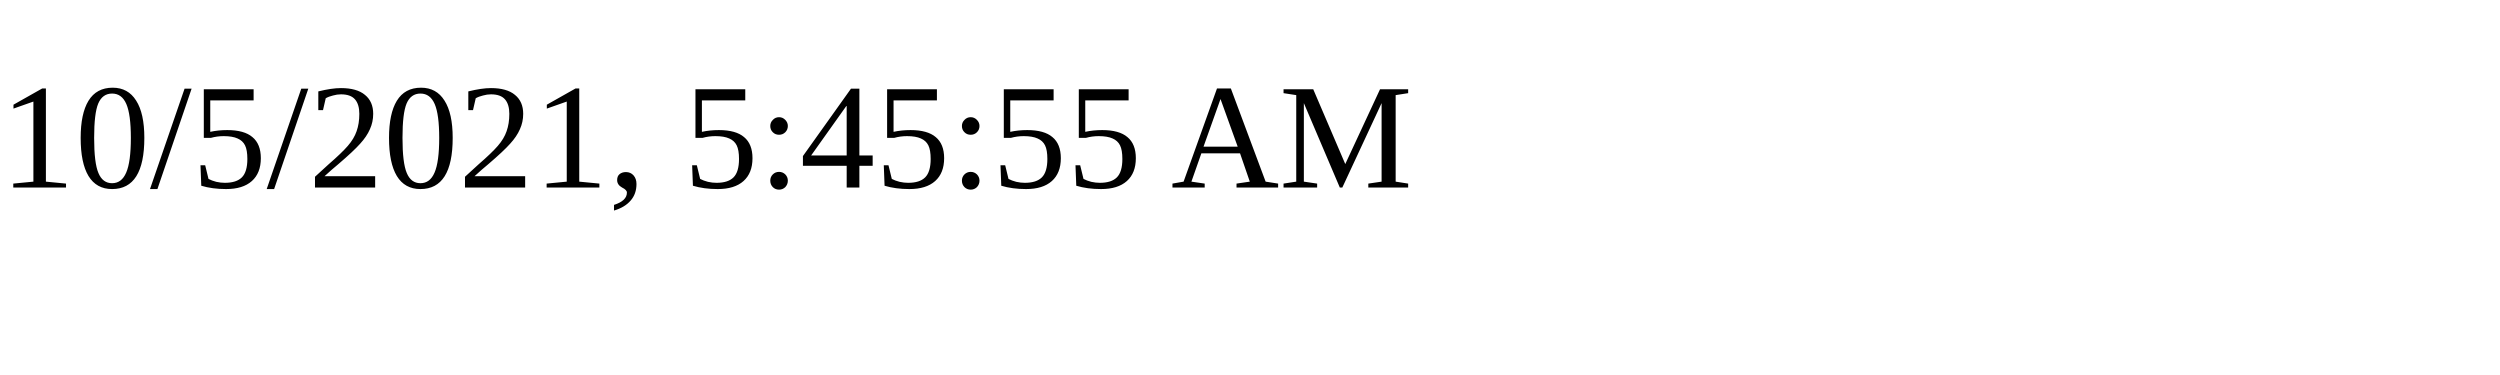
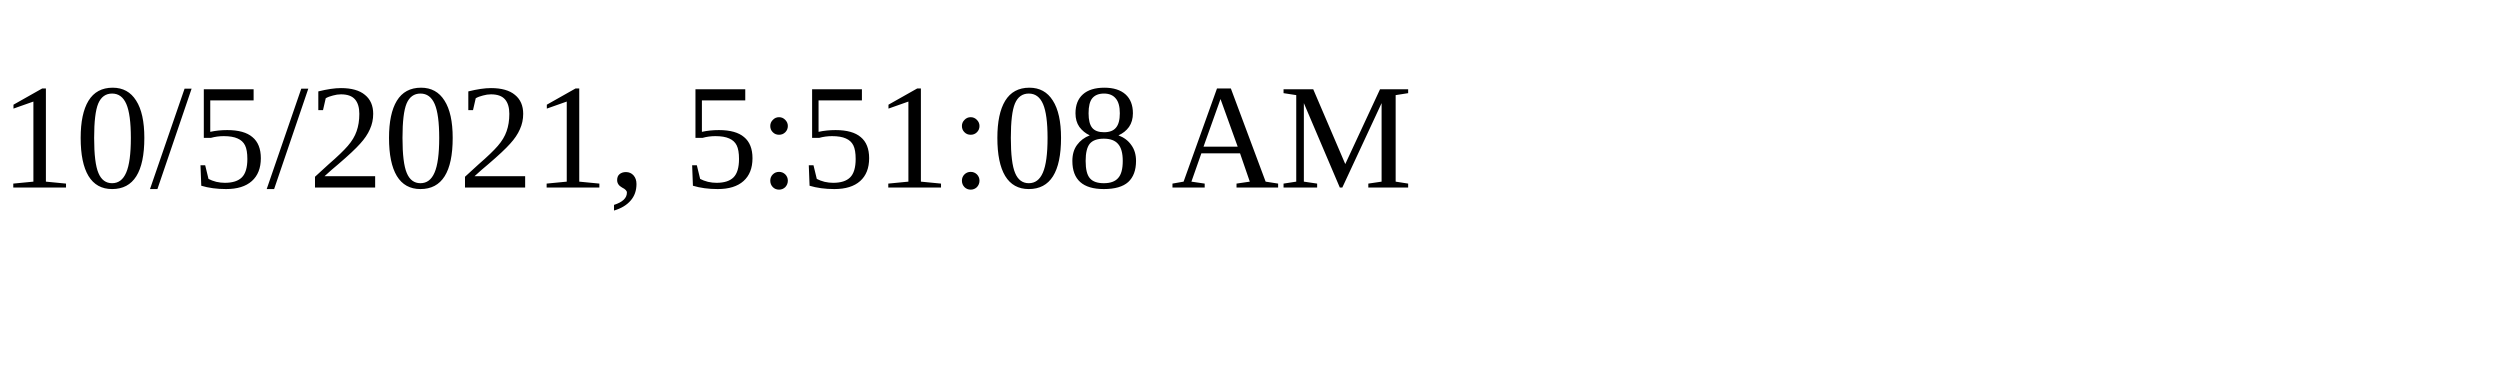
<svg xmlns="http://www.w3.org/2000/svg" height="30" width="200">
-   <text x="0" y="15">10/5/2021, 5:45:55 AM</text>
+   <text x="0" y="15">10/5/2021, 5:51:08 AM</text>
</svg>
